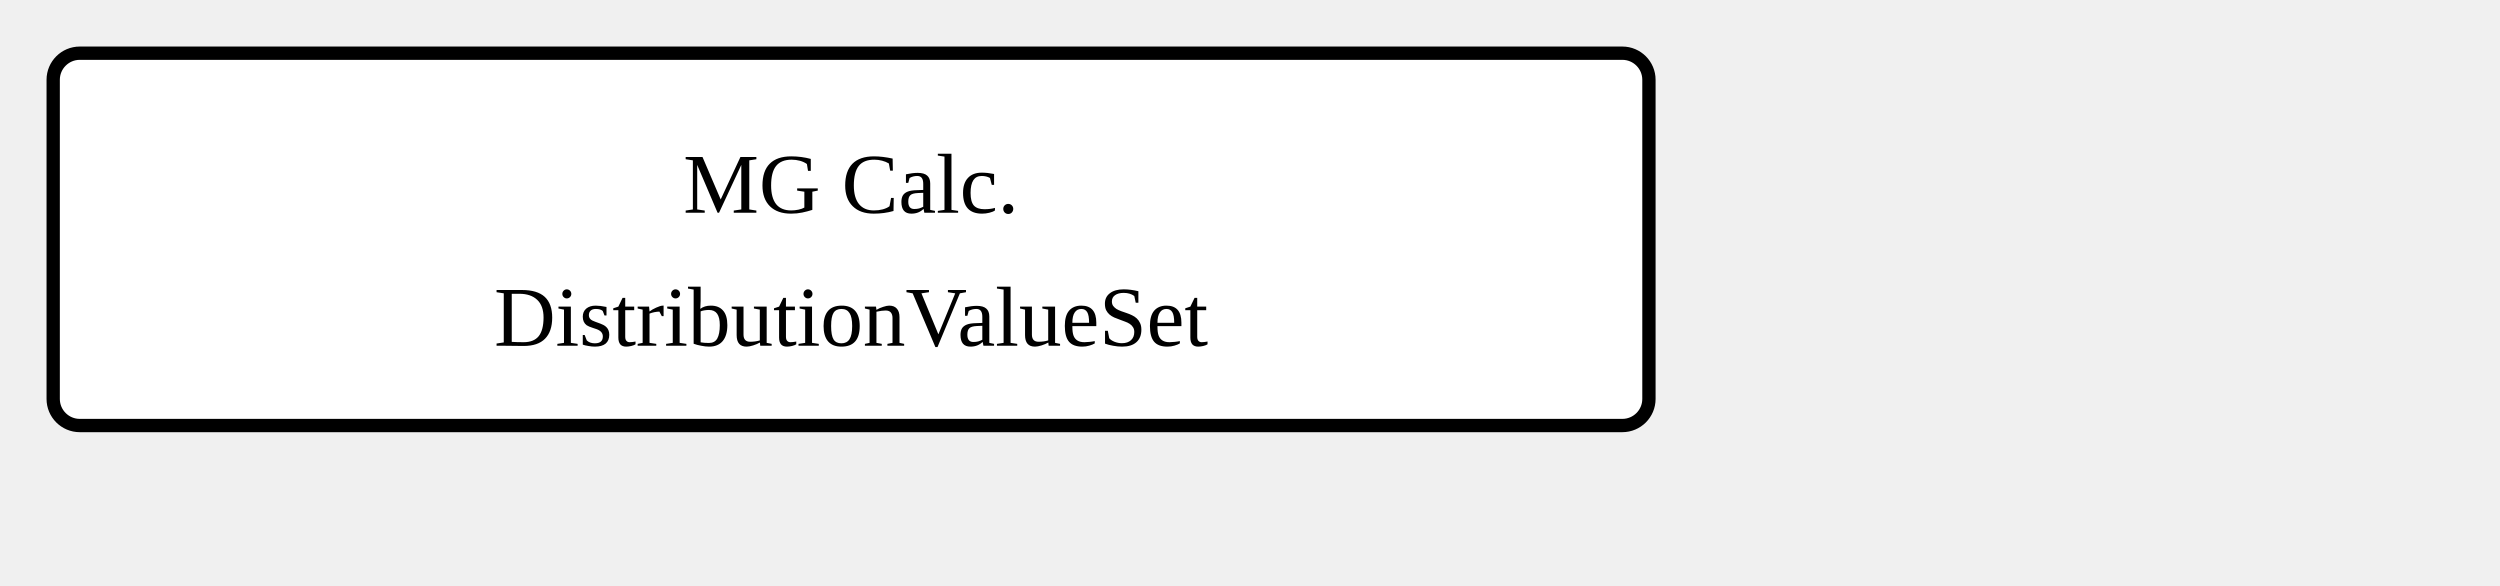
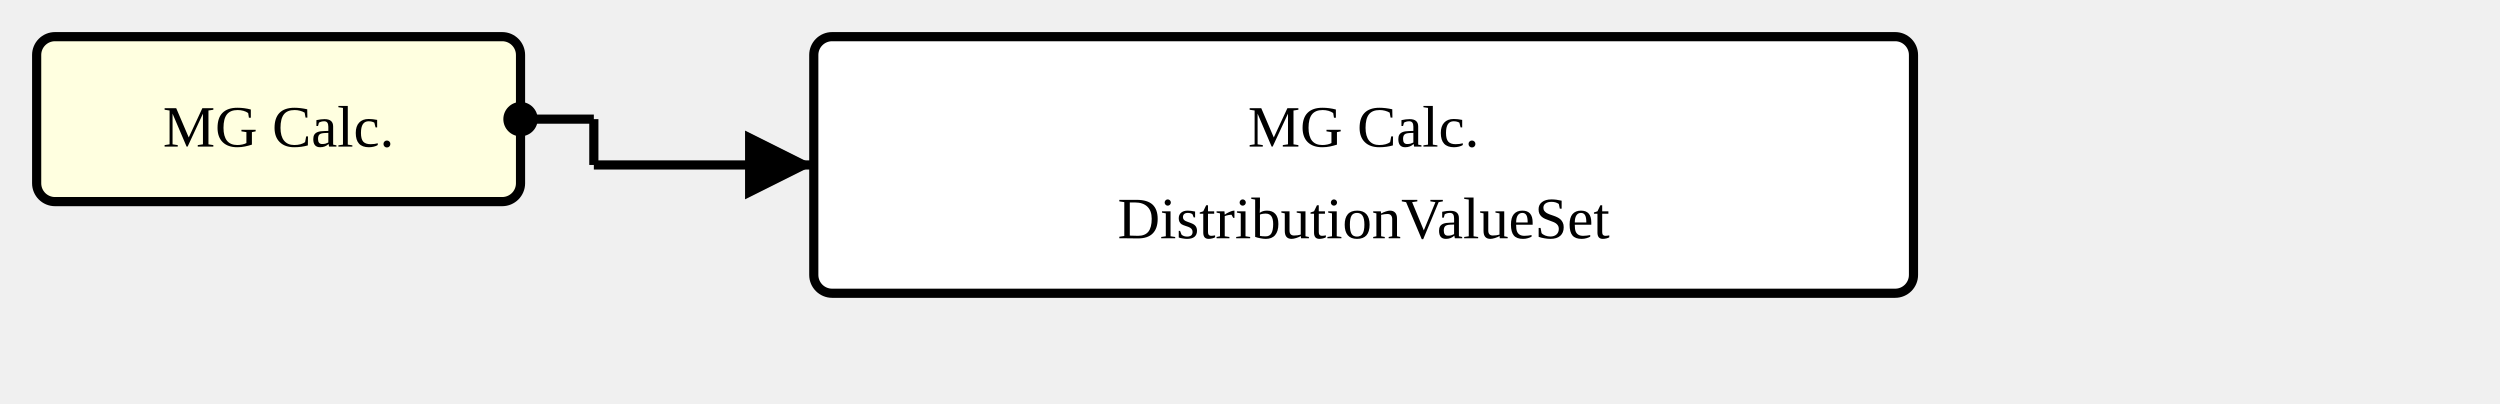
- <svg xmlns="http://www.w3.org/2000/svg" version="1.1" width="352.5" height="82.5">
+ <svg xmlns="http://www.w3.org/2000/svg" version="1.1" width="511.5" height="82.5">
  <defs>
    <marker id="arrowStart" markerWidth="3.75" markerHeight="3.75" markerUnits="px" refX="1.875" refY="1.875">
      <circle fill="Black" stroke-width="0" cx="1.875" cy="1.875" r="1.875" />
    </marker>
    <marker id="arrowEnd" markerWidth="7.5" markerHeight="7.5" markerUnits="px" refX="7.5" refY="3.75">
      <polygon fill="Black" stroke-width="0" points="0 0 7.5 3.75 0 7.5" />
    </marker>
  </defs>
  <g>
    <g transform="translate(7.5 7.5)">
+       <rect fill="LightYellow" stroke="Black" stroke-width="1.875" x="0" y="0" width="99" height="33.75" rx="3.75" ry="3.75" />
+       <a href="./StructureDefinition-MGAbnormalityCalcification.html" target="_top">
+         <text x="49.5" y="22.5" text-anchor="middle">MG Calc.</text>
+       </a>
+     </g>
+     <line stroke="Black" stroke-width="1.875" marker-end="url(#arrowEnd)" x1="121.5" y1="33.75" x2="166.5" y2="33.75" />
+     <text x="125.25" y="30" text-anchor="left" />
+     <line stroke="Black" stroke-width="1.875" marker-start="url(#arrowStart)" x1="106.5" y1="24.375" x2="121.5" y2="24.375" />
+     <line stroke="Black" stroke-width="1.875" x1="121.5" y1="24.375" x2="121.5" y2="33.75" />
+   </g>
+   <g>
+     <g transform="translate(166.5 7.5)">
      <rect fill="White" stroke="Black" stroke-width="1.875" x="0" y="0" width="225" height="52.5" rx="3.75" ry="3.75" />
      <text x="112.5" y="22.5" text-anchor="middle">MG Calc.</text>
      <text x="112.5" y="41.25" text-anchor="middle">DistributionValueSet</text>
    </g>
  </g>
</svg>
